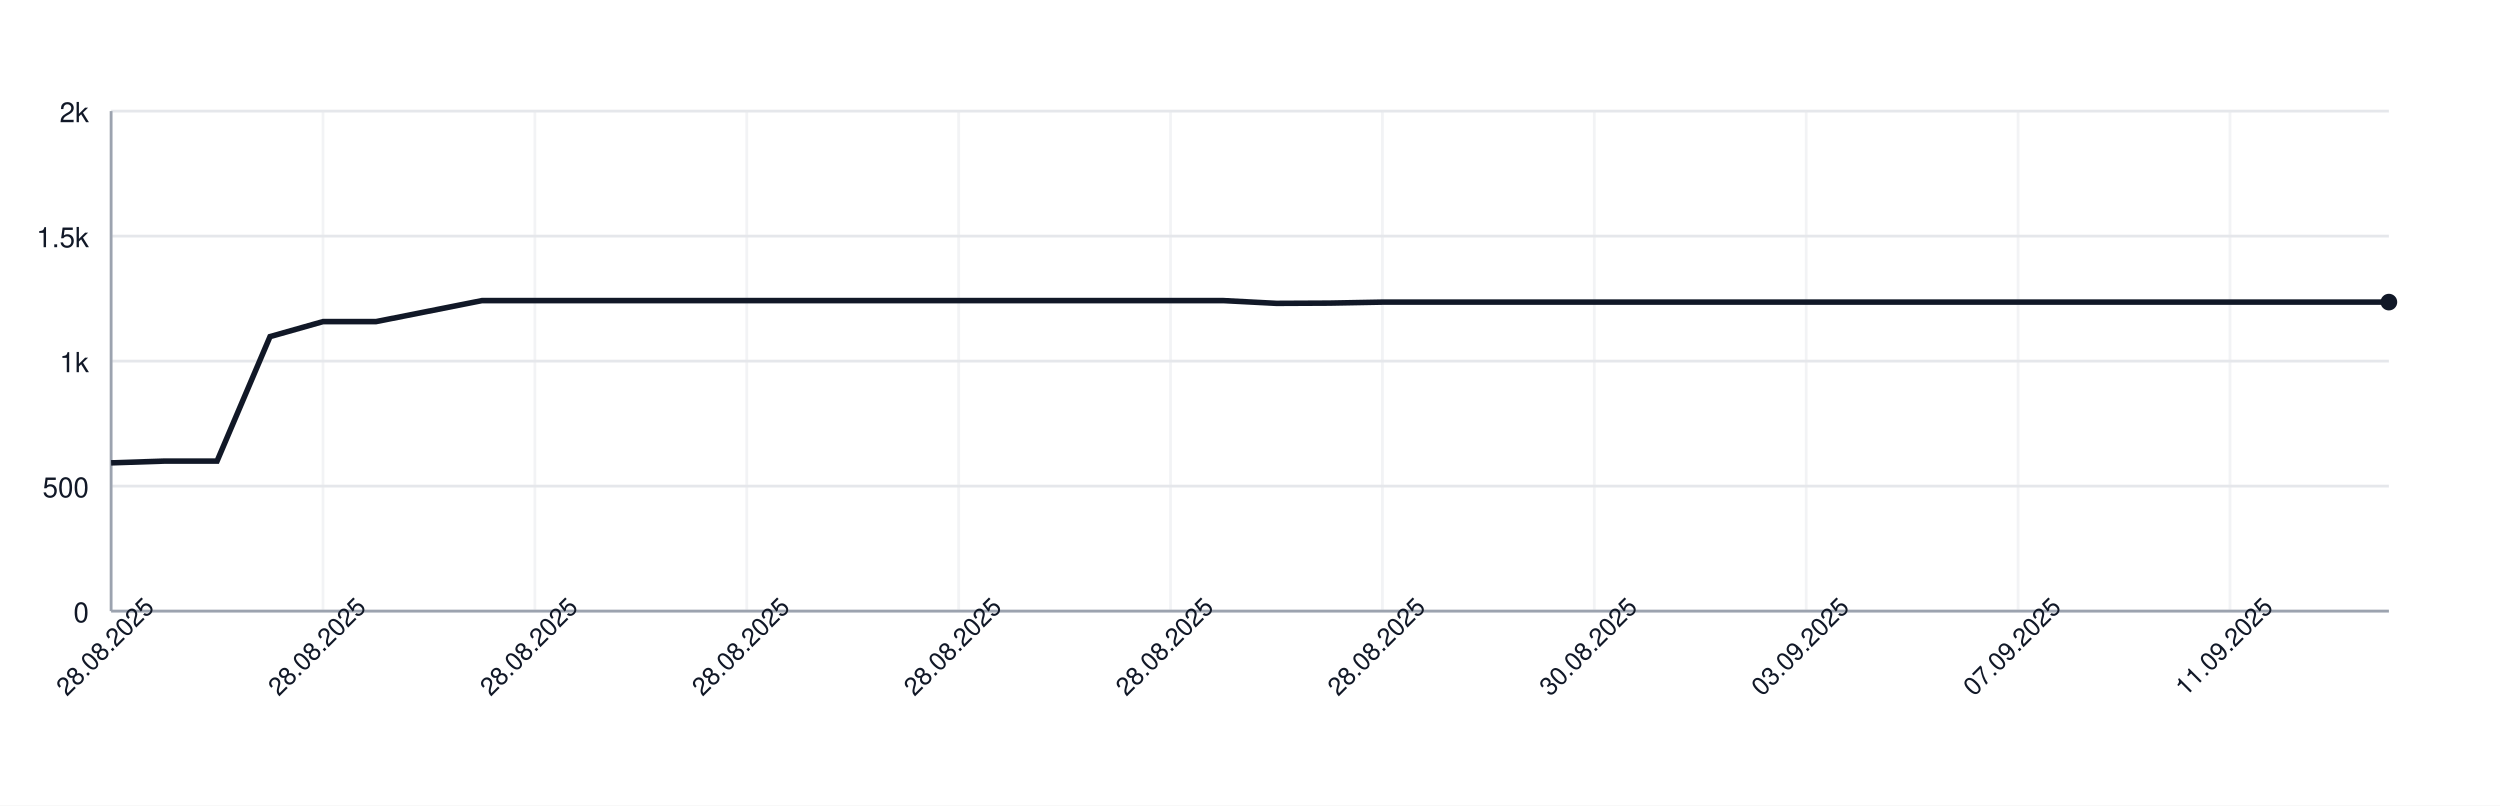
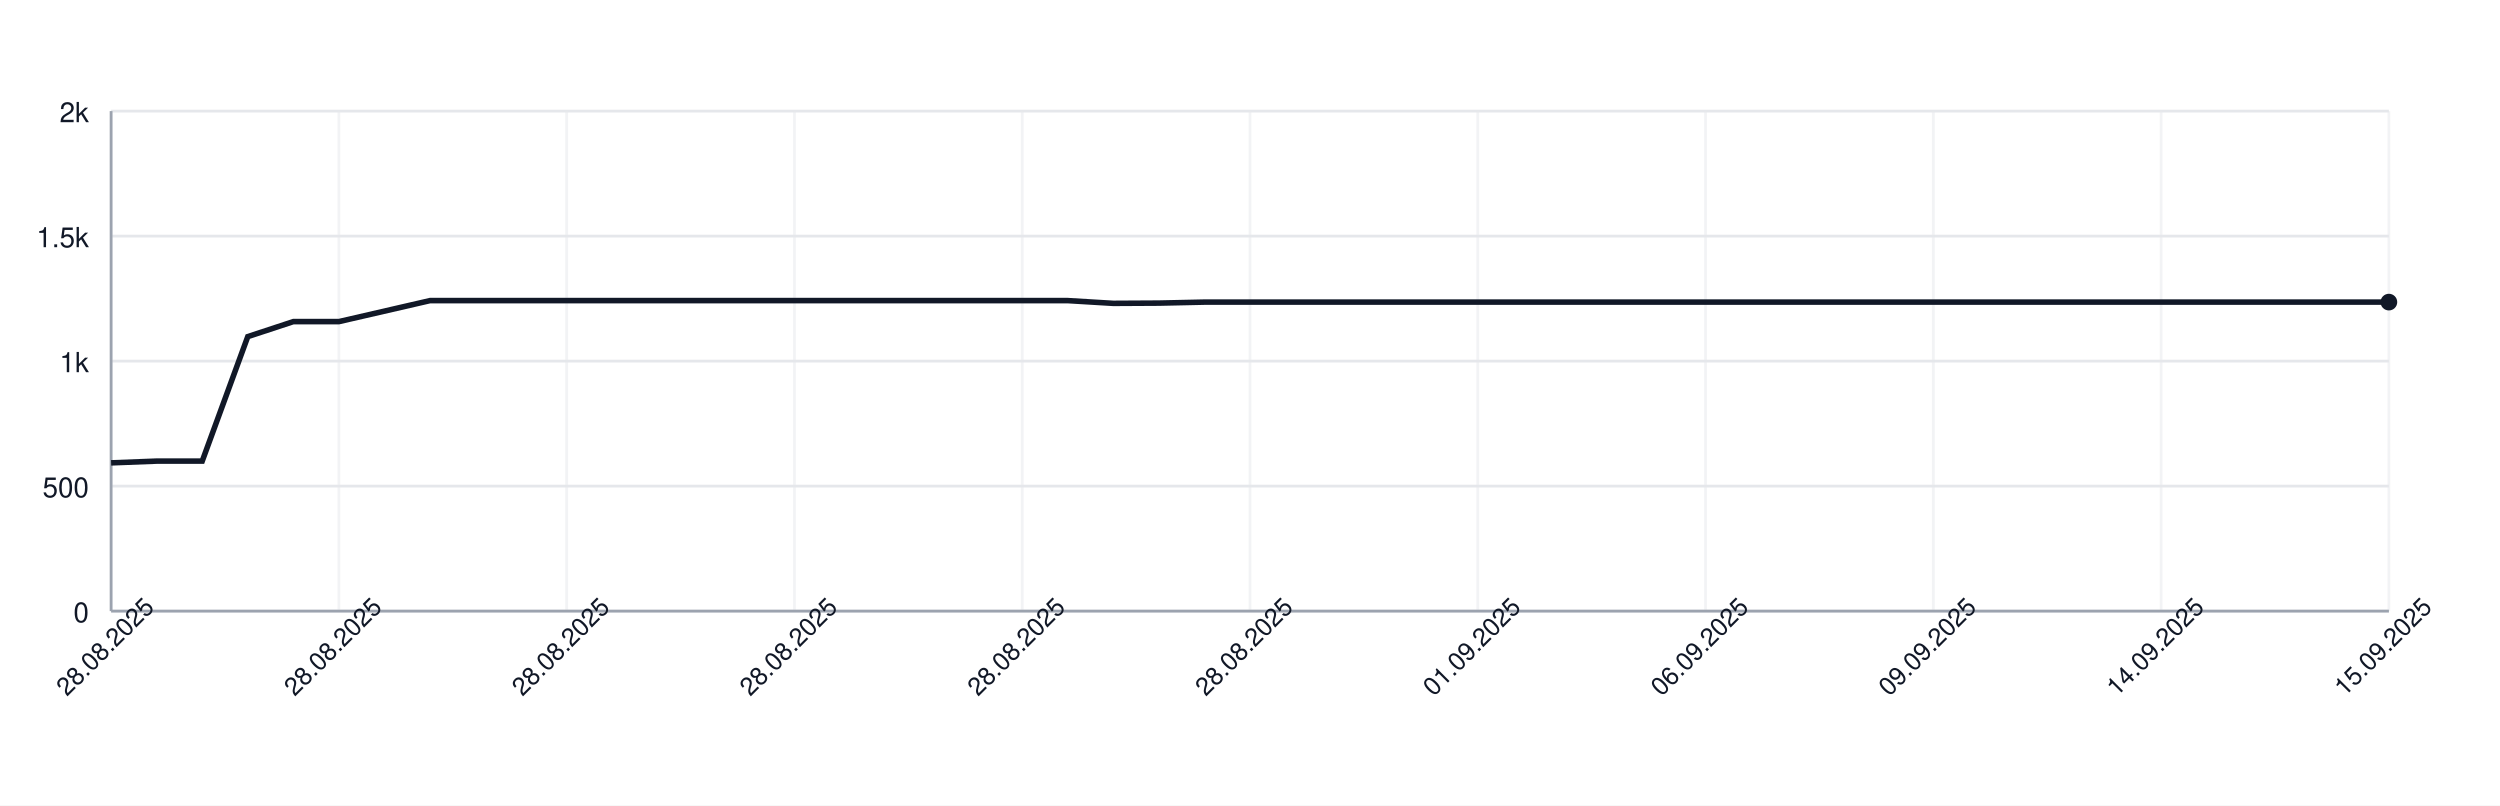
<svg xmlns="http://www.w3.org/2000/svg" width="900" height="290" style="font-family: -apple-system, BlinkMacSystemFont, 'Segoe UI', Helvetica, Arial, sans-serif;">
  <rect width="100%" height="100%" fill="white" />
  <g>
    <line x1="40" y1="220.00" x2="860" y2="220.00" stroke="#e5e7eb" />
    <text x="32" y="224.00" font-size="10" fill="#111827" text-anchor="end">0</text>
    <line x1="40" y1="175.00" x2="860" y2="175.00" stroke="#e5e7eb" />
    <text x="32" y="179.00" font-size="10" fill="#111827" text-anchor="end">500</text>
    <line x1="40" y1="130.00" x2="860" y2="130.00" stroke="#e5e7eb" />
    <text x="32" y="134.00" font-size="10" fill="#111827" text-anchor="end">1k</text>
    <line x1="40" y1="85.00" x2="860" y2="85.00" stroke="#e5e7eb" />
    <text x="32" y="89.00" font-size="10" fill="#111827" text-anchor="end">1.5k</text>
    <line x1="40" y1="40.00" x2="860" y2="40.00" stroke="#e5e7eb" />
    <text x="32" y="44.00" font-size="10" fill="#111827" text-anchor="end">2k</text>
    <line x1="40.00" y1="40" x2="40.00" y2="220" stroke="#e5e7eb" opacity="0.5" />
-     <line x1="116.28" y1="40" x2="116.28" y2="220" stroke="#e5e7eb" opacity="0.5" />
-     <line x1="192.56" y1="40" x2="192.56" y2="220" stroke="#e5e7eb" opacity="0.5" />
-     <line x1="268.84" y1="40" x2="268.84" y2="220" stroke="#e5e7eb" opacity="0.5" />
-     <line x1="345.12" y1="40" x2="345.12" y2="220" stroke="#e5e7eb" opacity="0.5" />
-     <line x1="421.40" y1="40" x2="421.40" y2="220" stroke="#e5e7eb" opacity="0.5" />
-     <line x1="497.67" y1="40" x2="497.67" y2="220" stroke="#e5e7eb" opacity="0.5" />
-     <line x1="573.95" y1="40" x2="573.95" y2="220" stroke="#e5e7eb" opacity="0.5" />
-     <line x1="650.23" y1="40" x2="650.23" y2="220" stroke="#e5e7eb" opacity="0.5" />
-     <line x1="726.51" y1="40" x2="726.51" y2="220" stroke="#e5e7eb" opacity="0.5" />
-     <line x1="802.79" y1="40" x2="802.79" y2="220" stroke="#e5e7eb" opacity="0.5" />
+     <line x1="122.00" y1="40" x2="122.00" y2="220" stroke="#e5e7eb" opacity="0.5" />
+     <line x1="204.00" y1="40" x2="204.00" y2="220" stroke="#e5e7eb" opacity="0.5" />
+     <line x1="286.00" y1="40" x2="286.00" y2="220" stroke="#e5e7eb" opacity="0.5" />
+     <line x1="368.00" y1="40" x2="368.00" y2="220" stroke="#e5e7eb" opacity="0.5" />
+     <line x1="450.00" y1="40" x2="450.00" y2="220" stroke="#e5e7eb" opacity="0.5" />
+     <line x1="532.00" y1="40" x2="532.00" y2="220" stroke="#e5e7eb" opacity="0.5" />
+     <line x1="614.00" y1="40" x2="614.00" y2="220" stroke="#e5e7eb" opacity="0.5" />
+     <line x1="696.00" y1="40" x2="696.00" y2="220" stroke="#e5e7eb" opacity="0.5" />
+     <line x1="778.00" y1="40" x2="778.00" y2="220" stroke="#e5e7eb" opacity="0.5" />
+     <line x1="860.00" y1="40" x2="860.00" y2="220" stroke="#e5e7eb" opacity="0.5" />
    <line x1="40" y1="220" x2="860" y2="220" stroke="#9ca3af" />
    <line x1="40" y1="40" x2="40" y2="220" stroke="#9ca3af" />
-     <path d="M 40.00 166.63 L 59.07 166.00 L 78.14 166.00 L 97.21 121.18 L 116.28 115.78 L 135.35 115.78 L 154.42 112.00 L 173.49 108.22 L 192.56 108.22 L 211.63 108.22 L 230.70 108.22 L 249.77 108.22 L 268.84 108.22 L 287.91 108.22 L 306.98 108.22 L 326.05 108.22 L 345.12 108.22 L 364.19 108.22 L 383.26 108.22 L 402.33 108.22 L 421.40 108.22 L 440.47 108.22 L 459.53 109.21 L 478.60 109.12 L 497.67 108.76 L 516.74 108.76 L 535.81 108.76 L 554.88 108.76 L 573.95 108.76 L 593.02 108.76 L 612.09 108.76 L 631.16 108.76 L 650.23 108.76 L 669.30 108.76 L 688.37 108.76 L 707.44 108.76 L 726.51 108.76 L 745.58 108.76 L 764.65 108.76 L 783.72 108.76 L 802.79 108.76 L 821.86 108.76 L 840.93 108.76 L 860.00 108.76" fill="none" stroke="#111827" stroke-width="2" />
+     <path d="M 40.00 166.63 L 56.40 166.00 L 72.80 166.00 L 89.20 121.18 L 105.60 115.78 L 122.00 115.78 L 138.40 112.00 L 154.80 108.22 L 171.20 108.22 L 187.60 108.22 L 204.00 108.22 L 220.40 108.22 L 236.80 108.22 L 253.20 108.22 L 269.60 108.22 L 286.00 108.22 L 302.40 108.22 L 318.80 108.22 L 335.20 108.22 L 351.60 108.22 L 368.00 108.22 L 384.40 108.22 L 400.80 109.21 L 417.20 109.12 L 433.60 108.76 L 450.00 108.76 L 466.40 108.76 L 482.80 108.76 L 499.20 108.76 L 515.60 108.76 L 532.00 108.76 L 548.40 108.76 L 564.80 108.76 L 581.20 108.76 L 597.60 108.76 L 614.00 108.76 L 630.40 108.76 L 646.80 108.76 L 663.20 108.76 L 679.60 108.76 L 696.00 108.76 L 712.40 108.76 L 728.80 108.76 L 745.20 108.76 L 761.60 108.76 L 778.00 108.76 L 794.40 108.76 L 810.80 108.76 L 827.20 108.76 L 843.60 108.76 L 860.00 108.76" fill="none" stroke="#111827" stroke-width="2" />
    <circle cx="860.00" cy="108.76" r="3" fill="#111827" />
    <text x="40.00" y="235.00" font-size="9" fill="#111827" text-anchor="middle" transform="rotate(-45 40.00 235.00)">28.08.2025</text>
-     <text x="116.28" y="235.00" font-size="9" fill="#111827" text-anchor="middle" transform="rotate(-45 116.28 235.00)">28.08.2025</text>
-     <text x="192.56" y="235.00" font-size="9" fill="#111827" text-anchor="middle" transform="rotate(-45 192.56 235.00)">28.08.2025</text>
-     <text x="268.84" y="235.00" font-size="9" fill="#111827" text-anchor="middle" transform="rotate(-45 268.84 235.00)">28.08.2025</text>
-     <text x="345.12" y="235.00" font-size="9" fill="#111827" text-anchor="middle" transform="rotate(-45 345.12 235.00)">28.08.2025</text>
-     <text x="421.40" y="235.00" font-size="9" fill="#111827" text-anchor="middle" transform="rotate(-45 421.40 235.00)">28.08.2025</text>
-     <text x="497.67" y="235.00" font-size="9" fill="#111827" text-anchor="middle" transform="rotate(-45 497.67 235.00)">28.08.2025</text>
-     <text x="573.95" y="235.00" font-size="9" fill="#111827" text-anchor="middle" transform="rotate(-45 573.95 235.00)">30.08.2025</text>
-     <text x="650.23" y="235.00" font-size="9" fill="#111827" text-anchor="middle" transform="rotate(-45 650.23 235.00)">03.09.2025</text>
-     <text x="726.51" y="235.00" font-size="9" fill="#111827" text-anchor="middle" transform="rotate(-45 726.51 235.00)">07.09.2025</text>
-     <text x="802.79" y="235.00" font-size="9" fill="#111827" text-anchor="middle" transform="rotate(-45 802.79 235.00)">11.09.2025</text>
+     <text x="122.00" y="235.00" font-size="9" fill="#111827" text-anchor="middle" transform="rotate(-45 122.00 235.00)">28.08.2025</text>
+     <text x="204.00" y="235.00" font-size="9" fill="#111827" text-anchor="middle" transform="rotate(-45 204.00 235.00)">28.08.2025</text>
+     <text x="286.00" y="235.00" font-size="9" fill="#111827" text-anchor="middle" transform="rotate(-45 286.00 235.00)">28.08.2025</text>
+     <text x="368.00" y="235.00" font-size="9" fill="#111827" text-anchor="middle" transform="rotate(-45 368.00 235.00)">28.08.2025</text>
+     <text x="450.00" y="235.00" font-size="9" fill="#111827" text-anchor="middle" transform="rotate(-45 450.00 235.00)">28.08.2025</text>
+     <text x="532.00" y="235.00" font-size="9" fill="#111827" text-anchor="middle" transform="rotate(-45 532.00 235.00)">01.09.2025</text>
+     <text x="614.00" y="235.00" font-size="9" fill="#111827" text-anchor="middle" transform="rotate(-45 614.00 235.00)">06.09.2025</text>
+     <text x="696.00" y="235.00" font-size="9" fill="#111827" text-anchor="middle" transform="rotate(-45 696.00 235.00)">09.09.2025</text>
+     <text x="778.00" y="235.00" font-size="9" fill="#111827" text-anchor="middle" transform="rotate(-45 778.00 235.00)">14.09.2025</text>
+     <text x="860.00" y="235.00" font-size="9" fill="#111827" text-anchor="middle" transform="rotate(-45 860.00 235.00)">15.09.2025</text>
  </g>
</svg>
